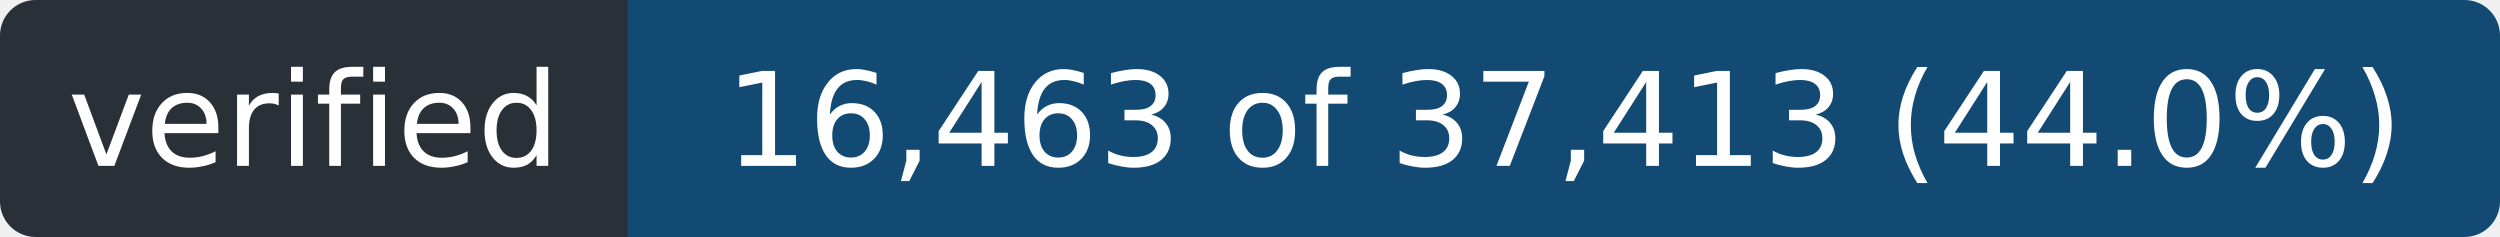
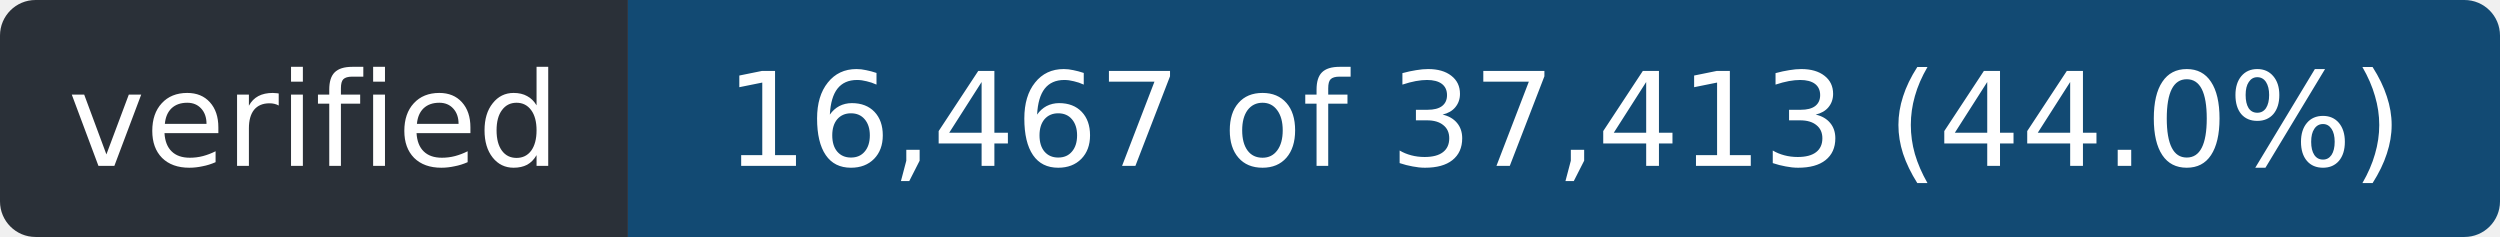
- <svg xmlns="http://www.w3.org/2000/svg" width="211" height="20" role="img" aria-label="verified: 16,463 of 37,413 (44.0%)">
+ <svg xmlns="http://www.w3.org/2000/svg" width="211" height="20" role="img" aria-label="verified: 16,467 of 37,413 (44.0%)">
  <clipPath id="r">
    <rect width="211" height="20" rx="3" />
  </clipPath>
  <g clip-path="url(#r)">
    <rect width="53" height="20" fill="#2a3038" />
    <rect x="53" width="158" height="20" fill="#124a73" />
  </g>
  <g fill="#fff" font-family="Verdana,Geneva,DejaVu Sans,sans-serif" font-size="11" text-anchor="middle">
    <text x="26.5" y="14" textLength="41">verified</text>
-     <text x="132.0" y="14" textLength="146">16,463 of 37,413 (44.0%)</text>
+     <text x="132.0" y="14" textLength="146">16,467 of 37,413 (44.0%)</text>
  </g>
</svg>
